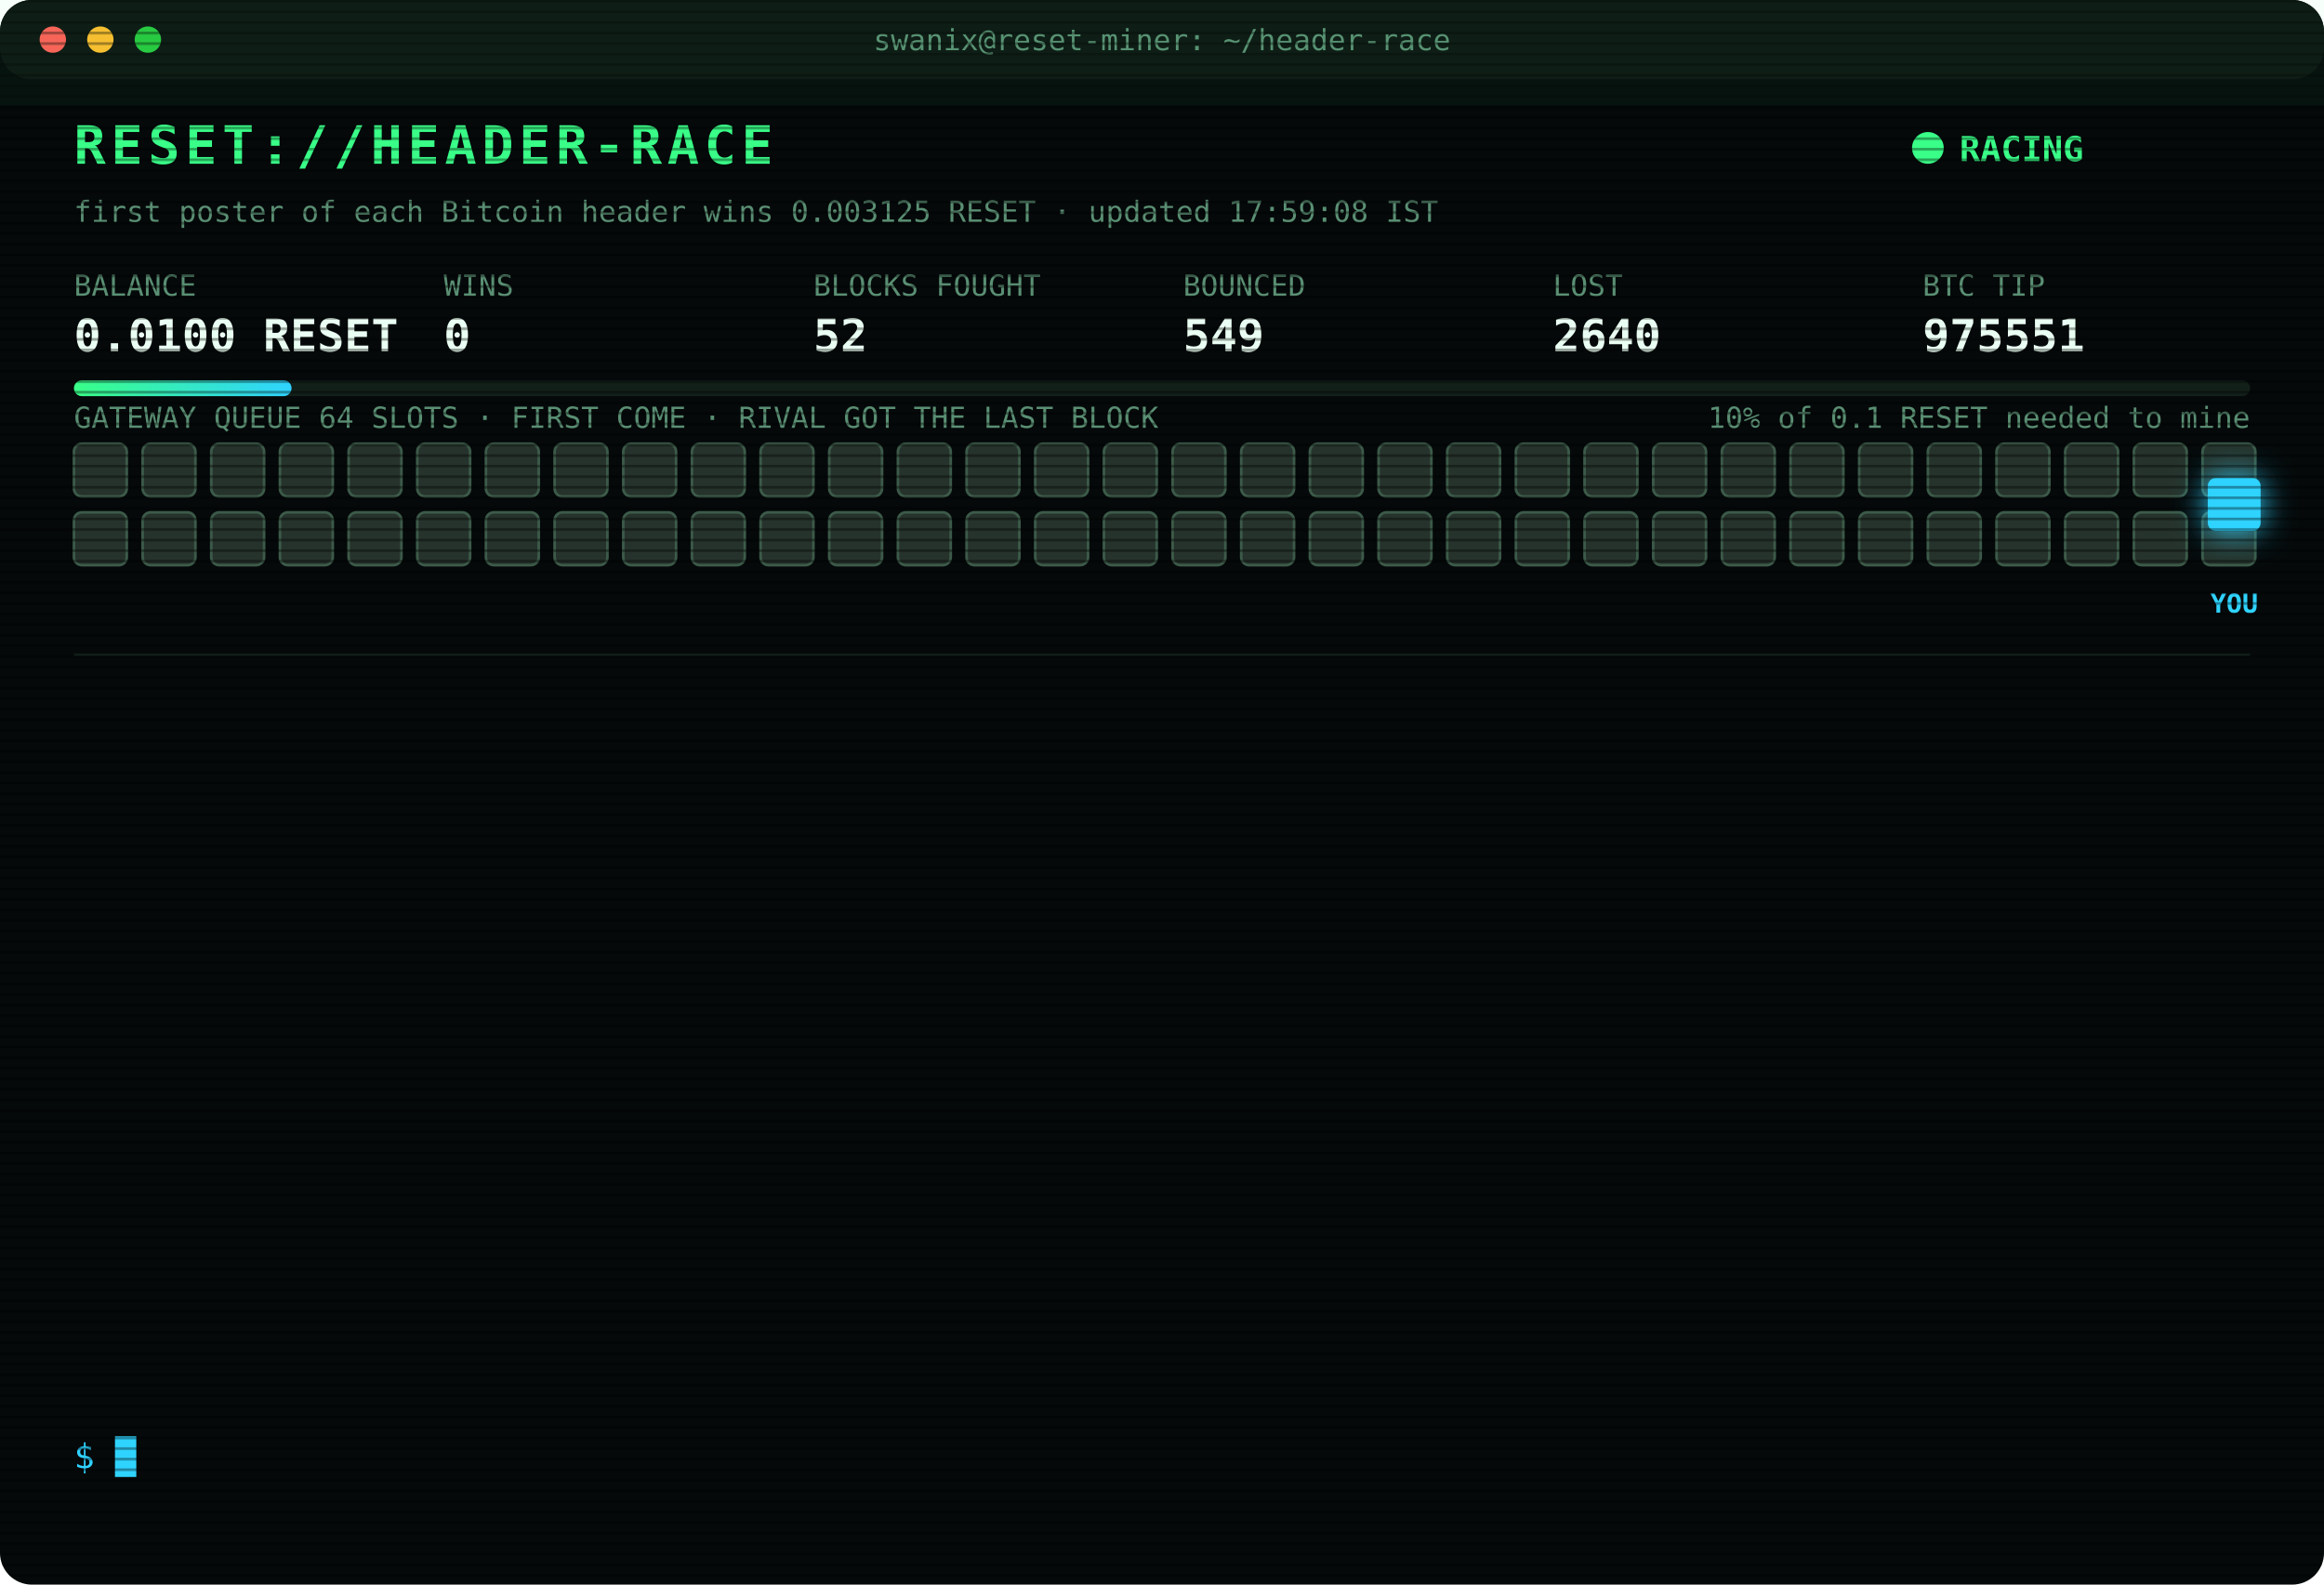
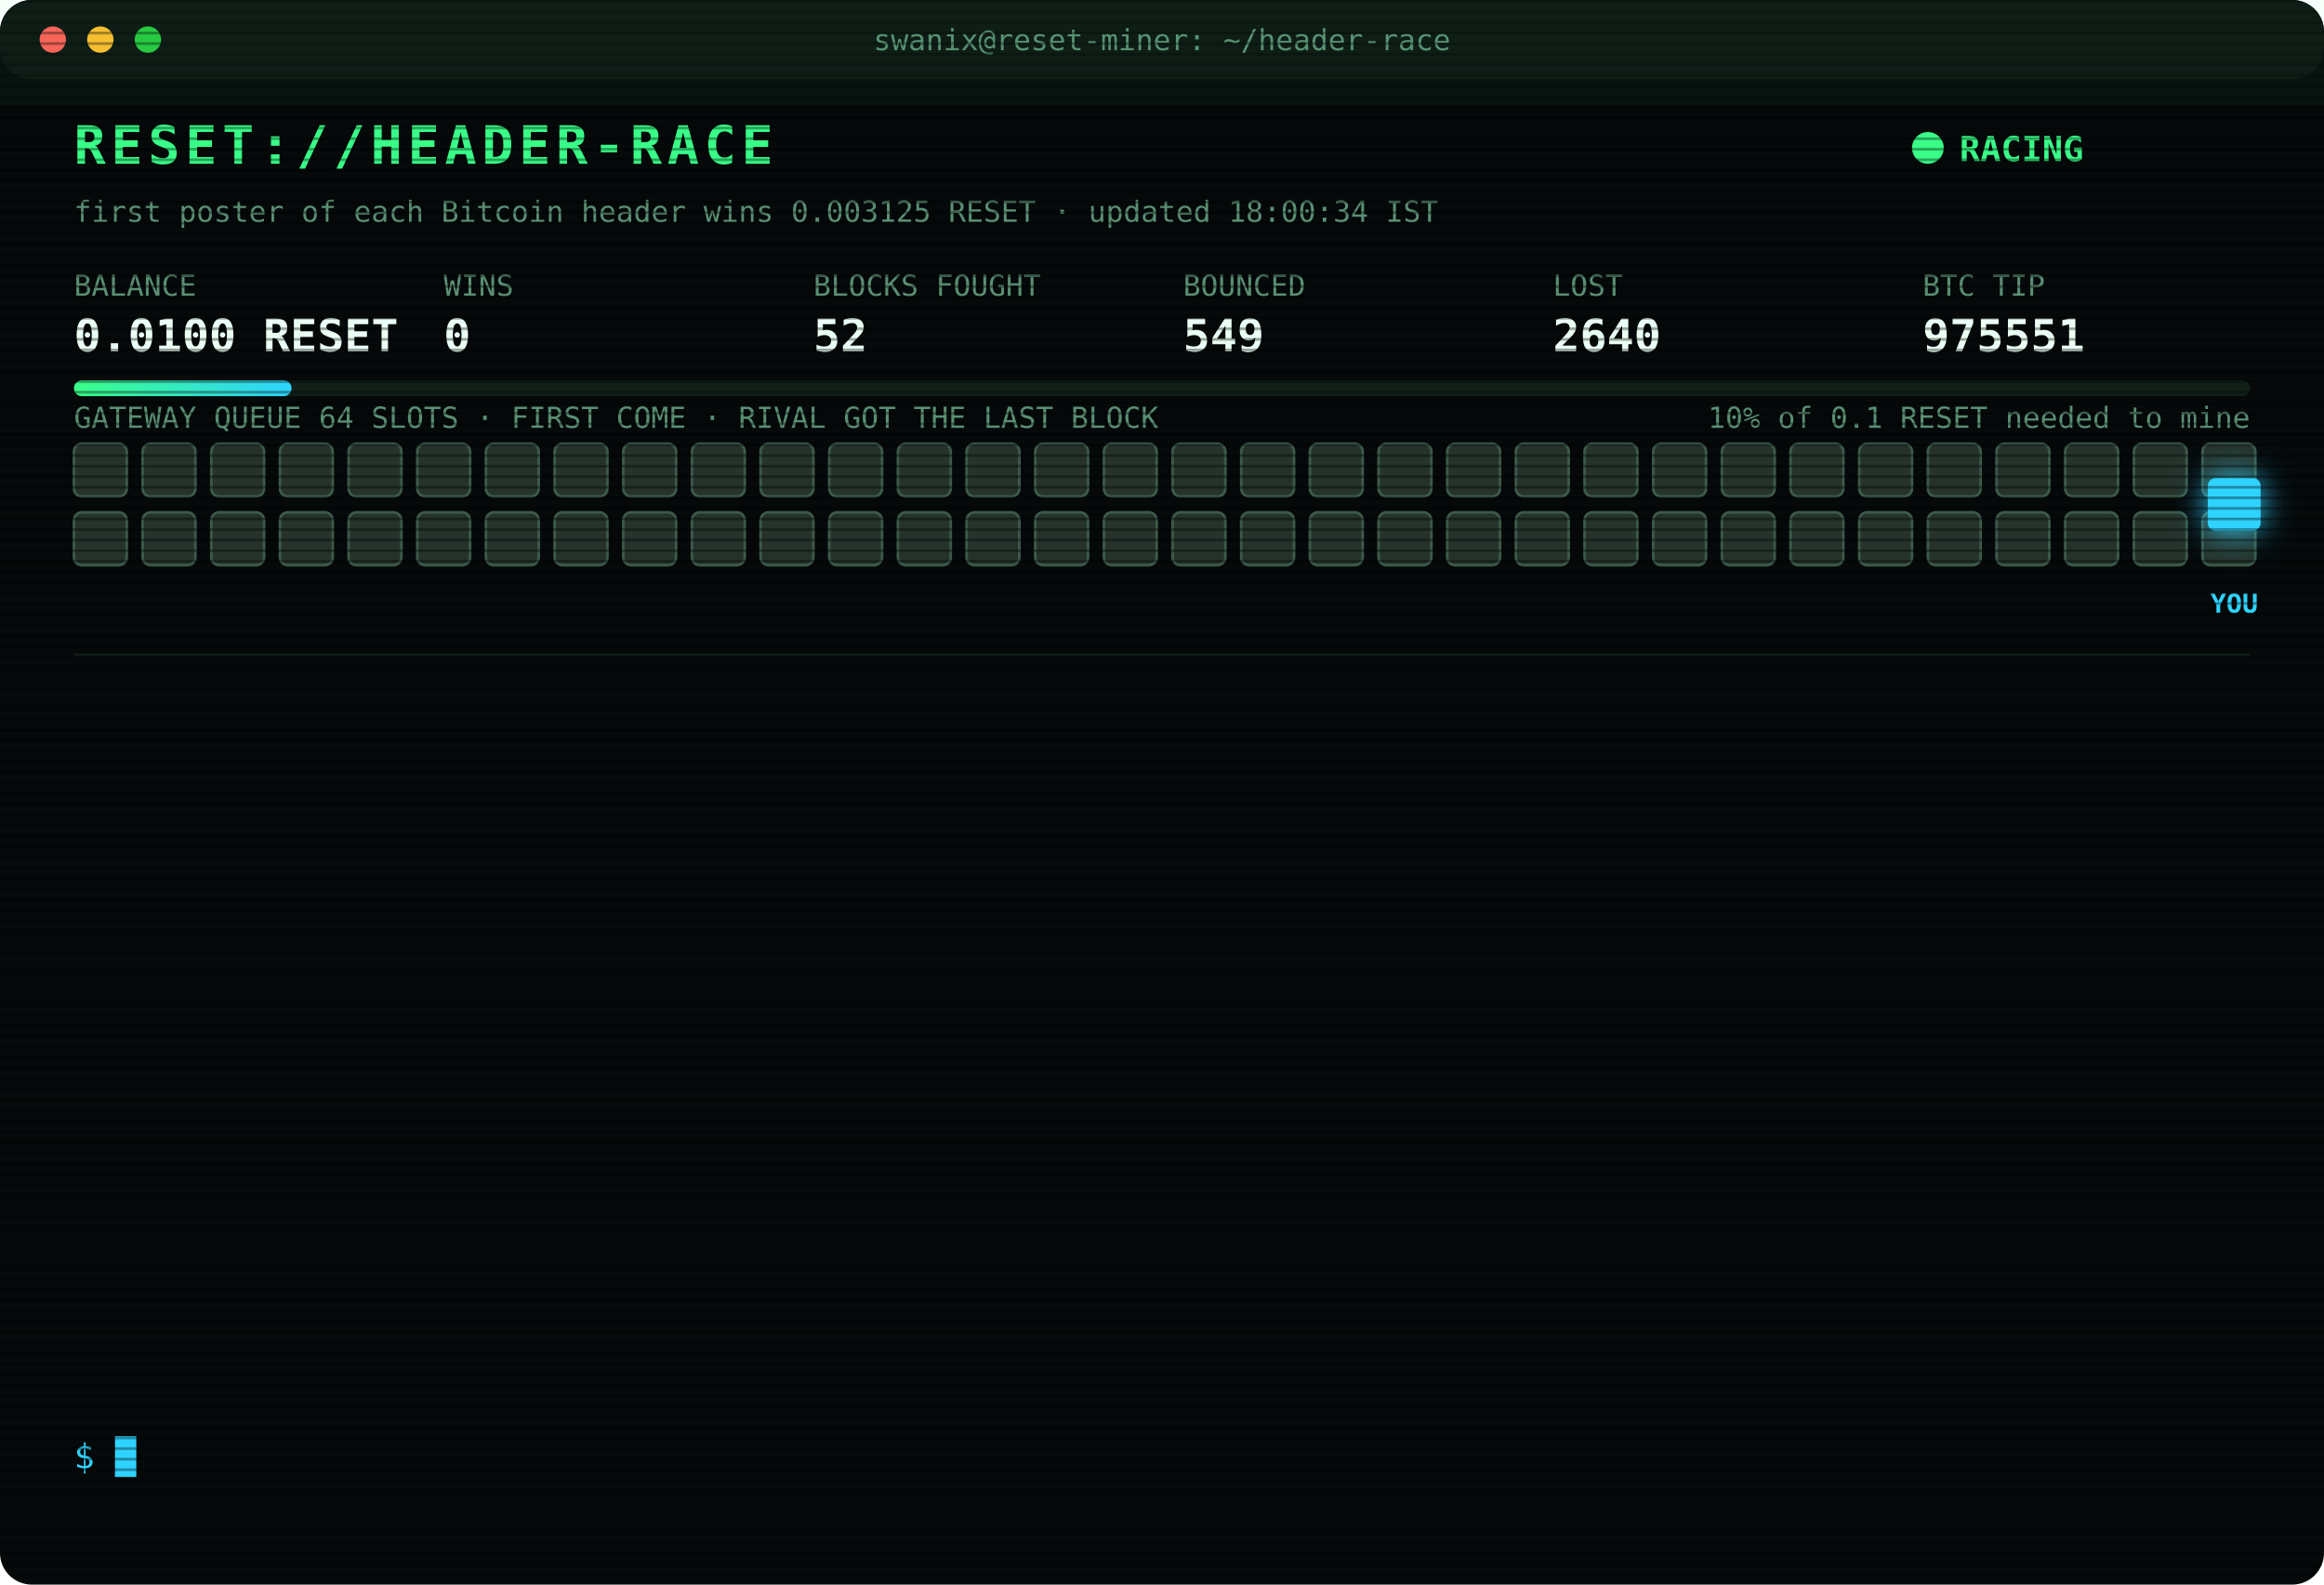
<svg xmlns="http://www.w3.org/2000/svg" width="880" height="600" viewBox="0 0 880 600" font-family="ui-monospace,SFMono-Regular,Menlo,Consolas,monospace">
  <style>
text{font-size:13px;fill:#7CFFB2}
.title{font-size:20px;font-weight:700;fill:#39FF88;letter-spacing:2px;animation:glitch 3s infinite steps(1)}
.sub{fill:#2fd3ff}.k{fill:#5a8f73;font-size:11px}.v{font-size:17px;font-weight:700;fill:#eafff3}
.ts{fill:#3f6b56}.boot{fill:#2fd3ff}.dim{fill:#5a8f73}.bad{fill:#ff4d6d}.warn{fill:#ffd23f}.mag{fill:#ff5cf0}.win{fill:#39FF88;font-weight:700}
.tag{font-size:10px;fill:#2fd3ff;font-weight:700}
.rival{fill:#26332c;stroke:#3c5a49;animation:jam 1.2s infinite alternate}
.idle{fill:#141c18;stroke:#22302a;animation:breathe 4s infinite}
.me{fill:#2fd3ff;filter:drop-shadow(0 0 6px #2fd3ff)}
.hover{animation:nudge 1.1s infinite ease-in-out}.bounce{animation:kick 1.4s infinite}
.ln{opacity:0;animation:in .4s forwards}
.cur{animation:blink 1s infinite steps(1)}
.scan{animation:scan 6s infinite linear}
.led{animation:blink 1.4s infinite}
@keyframes in{from{opacity:0;transform:translateX(-6px)}to{opacity:1;transform:none}}
@keyframes blink{50%{opacity:0}}
@keyframes jam{to{fill:#33463b}}
@keyframes breathe{50%{opacity:.4}}
@keyframes nudge{50%{transform:translateX(-10px)}}
@keyframes kick{0%,100%{transform:none}30%{transform:translateX(-14px)}55%{transform:translateX(10px) translateY(-6px)}}
@keyframes glitch{0%,92%{transform:none}93%{transform:translateX(2px);fill:#ff4d6d}95%{transform:translateX(-2px);fill:#2fd3ff}97%{transform:none}}
@keyframes scan{from{transform:translateY(-40px)}to{transform:translateY(600px)}}
</style>
  <defs>
    <pattern id="sl" width="4" height="4" patternUnits="userSpaceOnUse">
      <rect width="4" height="1" fill="#000" opacity=".35" />
    </pattern>
    <linearGradient id="bar">
      <stop offset="0" stop-color="#39FF88" />
      <stop offset="1" stop-color="#2fd3ff" />
    </linearGradient>
  </defs>
  <rect width="880" height="600" rx="12" fill="#05090a" />
  <rect width="880" height="30" rx="12" fill="#0d1512" />
  <circle cx="20" cy="15" r="5" fill="#ff5f57" />
  <circle cx="38" cy="15" r="5" fill="#febc2e" />
  <circle cx="56" cy="15" r="5" fill="#28c840" />
  <text x="440" y="19" text-anchor="middle" class="k">swanix@reset-miner: ~/header-race</text>
  <text x="28" y="62" class="title">RESET://HEADER-RACE</text>
  <circle class="led" cx="730" cy="56" r="6" fill="#39FF88" />
  <text x="742" y="61" class="win">RACING</text>
-   <text x="28" y="84" class="k">first poster of each Bitcoin header wins 0.003125 RESET · updated 17:59:08 IST</text>
+   <text x="28" y="84" class="k">first poster of each Bitcoin header wins 0.003125 RESET · updated 18:00:34 IST</text>
  <text x="28" y="112" class="k">BALANCE</text>
  <text x="28" y="133" class="v">0.0100 RESET</text>
  <text x="168" y="112" class="k">WINS</text>
  <text x="168" y="133" class="v">0</text>
  <text x="308" y="112" class="k">BLOCKS FOUGHT</text>
  <text x="308" y="133" class="v">52</text>
  <text x="448" y="112" class="k">BOUNCED</text>
  <text x="448" y="133" class="v">549</text>
  <text x="588" y="112" class="k">LOST</text>
  <text x="588" y="133" class="v">2640</text>
  <text x="728" y="112" class="k">BTC TIP</text>
  <text x="728" y="133" class="v">975551</text>
  <rect x="28" y="144" width="824" height="6" rx="3" fill="#13201a" />
  <rect x="28" y="144" width="82.4" height="6" rx="3" fill="url(#bar)" />
  <text x="852" y="162" text-anchor="end" class="k">10% of 0.1 RESET needed to mine</text>
  <text x="28" y="162" class="k">GATEWAY QUEUE 64 SLOTS · FIRST COME · RIVAL GOT THE LAST BLOCK</text>
  <rect class="rival" x="28" y="168" width="20" height="20" rx="3" style="animation-delay:0.00s" />
  <rect class="rival" x="54" y="168" width="20" height="20" rx="3" style="animation-delay:0.05s" />
  <rect class="rival" x="80" y="168" width="20" height="20" rx="3" style="animation-delay:0.10s" />
  <rect class="rival" x="106" y="168" width="20" height="20" rx="3" style="animation-delay:0.15s" />
  <rect class="rival" x="132" y="168" width="20" height="20" rx="3" style="animation-delay:0.20s" />
  <rect class="rival" x="158" y="168" width="20" height="20" rx="3" style="animation-delay:0.25s" />
  <rect class="rival" x="184" y="168" width="20" height="20" rx="3" style="animation-delay:0.30s" />
  <rect class="rival" x="210" y="168" width="20" height="20" rx="3" style="animation-delay:0.35s" />
  <rect class="rival" x="236" y="168" width="20" height="20" rx="3" style="animation-delay:0.40s" />
  <rect class="rival" x="262" y="168" width="20" height="20" rx="3" style="animation-delay:0.45s" />
  <rect class="rival" x="288" y="168" width="20" height="20" rx="3" style="animation-delay:0.50s" />
  <rect class="rival" x="314" y="168" width="20" height="20" rx="3" style="animation-delay:0.55s" />
  <rect class="rival" x="340" y="168" width="20" height="20" rx="3" style="animation-delay:0.60s" />
  <rect class="rival" x="366" y="168" width="20" height="20" rx="3" style="animation-delay:0.65s" />
  <rect class="rival" x="392" y="168" width="20" height="20" rx="3" style="animation-delay:0.70s" />
  <rect class="rival" x="418" y="168" width="20" height="20" rx="3" style="animation-delay:0.75s" />
  <rect class="rival" x="444" y="168" width="20" height="20" rx="3" style="animation-delay:0.80s" />
  <rect class="rival" x="470" y="168" width="20" height="20" rx="3" style="animation-delay:0.85s" />
  <rect class="rival" x="496" y="168" width="20" height="20" rx="3" style="animation-delay:0.90s" />
  <rect class="rival" x="522" y="168" width="20" height="20" rx="3" style="animation-delay:0.95s" />
  <rect class="rival" x="548" y="168" width="20" height="20" rx="3" style="animation-delay:1.00s" />
  <rect class="rival" x="574" y="168" width="20" height="20" rx="3" style="animation-delay:1.05s" />
  <rect class="rival" x="600" y="168" width="20" height="20" rx="3" style="animation-delay:1.10s" />
  <rect class="rival" x="626" y="168" width="20" height="20" rx="3" style="animation-delay:1.15s" />
  <rect class="rival" x="652" y="168" width="20" height="20" rx="3" style="animation-delay:1.20s" />
  <rect class="rival" x="678" y="168" width="20" height="20" rx="3" style="animation-delay:1.25s" />
  <rect class="rival" x="704" y="168" width="20" height="20" rx="3" style="animation-delay:1.30s" />
  <rect class="rival" x="730" y="168" width="20" height="20" rx="3" style="animation-delay:1.35s" />
  <rect class="rival" x="756" y="168" width="20" height="20" rx="3" style="animation-delay:1.40s" />
  <rect class="rival" x="782" y="168" width="20" height="20" rx="3" style="animation-delay:1.45s" />
  <rect class="rival" x="808" y="168" width="20" height="20" rx="3" style="animation-delay:1.50s" />
  <rect class="rival" x="834" y="168" width="20" height="20" rx="3" style="animation-delay:1.55s" />
  <rect class="rival" x="28" y="194" width="20" height="20" rx="3" style="animation-delay:1.60s" />
  <rect class="rival" x="54" y="194" width="20" height="20" rx="3" style="animation-delay:1.65s" />
  <rect class="rival" x="80" y="194" width="20" height="20" rx="3" style="animation-delay:1.70s" />
  <rect class="rival" x="106" y="194" width="20" height="20" rx="3" style="animation-delay:1.75s" />
  <rect class="rival" x="132" y="194" width="20" height="20" rx="3" style="animation-delay:1.80s" />
  <rect class="rival" x="158" y="194" width="20" height="20" rx="3" style="animation-delay:1.85s" />
  <rect class="rival" x="184" y="194" width="20" height="20" rx="3" style="animation-delay:1.90s" />
  <rect class="rival" x="210" y="194" width="20" height="20" rx="3" style="animation-delay:1.95s" />
  <rect class="rival" x="236" y="194" width="20" height="20" rx="3" style="animation-delay:2.00s" />
  <rect class="rival" x="262" y="194" width="20" height="20" rx="3" style="animation-delay:2.05s" />
  <rect class="rival" x="288" y="194" width="20" height="20" rx="3" style="animation-delay:2.10s" />
  <rect class="rival" x="314" y="194" width="20" height="20" rx="3" style="animation-delay:2.15s" />
  <rect class="rival" x="340" y="194" width="20" height="20" rx="3" style="animation-delay:2.20s" />
  <rect class="rival" x="366" y="194" width="20" height="20" rx="3" style="animation-delay:2.25s" />
  <rect class="rival" x="392" y="194" width="20" height="20" rx="3" style="animation-delay:2.30s" />
  <rect class="rival" x="418" y="194" width="20" height="20" rx="3" style="animation-delay:2.35s" />
  <rect class="rival" x="444" y="194" width="20" height="20" rx="3" style="animation-delay:2.40s" />
  <rect class="rival" x="470" y="194" width="20" height="20" rx="3" style="animation-delay:2.45s" />
  <rect class="rival" x="496" y="194" width="20" height="20" rx="3" style="animation-delay:2.50s" />
  <rect class="rival" x="522" y="194" width="20" height="20" rx="3" style="animation-delay:2.55s" />
  <rect class="rival" x="548" y="194" width="20" height="20" rx="3" style="animation-delay:2.60s" />
  <rect class="rival" x="574" y="194" width="20" height="20" rx="3" style="animation-delay:2.65s" />
  <rect class="rival" x="600" y="194" width="20" height="20" rx="3" style="animation-delay:2.70s" />
  <rect class="rival" x="626" y="194" width="20" height="20" rx="3" style="animation-delay:2.75s" />
  <rect class="rival" x="652" y="194" width="20" height="20" rx="3" style="animation-delay:2.80s" />
  <rect class="rival" x="678" y="194" width="20" height="20" rx="3" style="animation-delay:2.85s" />
  <rect class="rival" x="704" y="194" width="20" height="20" rx="3" style="animation-delay:2.90s" />
  <rect class="rival" x="730" y="194" width="20" height="20" rx="3" style="animation-delay:2.95s" />
  <rect class="rival" x="756" y="194" width="20" height="20" rx="3" style="animation-delay:3.00s" />
  <rect class="rival" x="782" y="194" width="20" height="20" rx="3" style="animation-delay:3.05s" />
  <rect class="rival" x="808" y="194" width="20" height="20" rx="3" style="animation-delay:3.10s" />
  <rect class="rival" x="834" y="194" width="20" height="20" rx="3" style="animation-delay:3.15s" />
  <g class="hover">
    <rect class="me" x="836" y="181" width="20" height="20" rx="3" />
    <text class="tag" x="846" y="232" text-anchor="middle">YOU</text>
  </g>
  <line x1="28" x2="852" y1="248" y2="248" stroke="#13201a" />
  <g class="ln" style="animation-delay:0.40s">
    <text x="28" y="270" class="ts">15:08:45</text>
    <text x="104" y="270" class="bad">[LOST] #975536 taken by a rival miner</text>
  </g>
  <g class="ln" style="animation-delay:0.65s">
    <text x="28" y="292" class="ts">15:57:43</text>
    <text x="104" y="292" class="bad">[LOST] #975537 taken by a rival miner</text>
  </g>
  <g class="ln" style="animation-delay:0.90s">
    <text x="28" y="314" class="ts">16:04:21</text>
    <text x="104" y="314" class="bad">[LOST] #975538 taken by a rival miner</text>
  </g>
  <g class="ln" style="animation-delay:1.15s">
    <text x="28" y="336" class="ts">16:29:49</text>
    <text x="104" y="336" class="bad">[LOST] #975539 taken by a rival miner</text>
  </g>
  <g class="ln" style="animation-delay:1.40s">
    <text x="28" y="358" class="ts">16:31:00</text>
    <text x="104" y="358" class="bad">[LOST] #975540 taken by a rival miner</text>
  </g>
  <g class="ln" style="animation-delay:1.65s">
    <text x="28" y="380" class="ts">16:52:15</text>
    <text x="104" y="380" class="bad">[LOST] #975542 taken by a rival miner</text>
  </g>
  <g class="ln" style="animation-delay:1.90s">
    <text x="28" y="402" class="ts">16:52:42</text>
    <text x="104" y="402" class="bad">[LOST] #975543 taken by a rival miner</text>
  </g>
  <g class="ln" style="animation-delay:2.15s">
    <text x="28" y="424" class="ts">16:59:45</text>
    <text x="104" y="424" class="bad">[LOST] #975544 taken by a rival miner</text>
  </g>
  <g class="ln" style="animation-delay:2.40s">
    <text x="28" y="446" class="ts">17:18:44</text>
    <text x="104" y="446" class="bad">[LOST] #975545 taken by a rival miner</text>
  </g>
  <g class="ln" style="animation-delay:2.65s">
    <text x="28" y="468" class="ts">17:37:48</text>
    <text x="104" y="468" class="bad">[LOST] #975547 taken by a rival miner</text>
  </g>
  <g class="ln" style="animation-delay:2.90s">
    <text x="28" y="490" class="ts">17:40:07</text>
    <text x="104" y="490" class="bad">[LOST] #975548 taken by a rival miner</text>
  </g>
  <g class="ln" style="animation-delay:3.15s">
    <text x="28" y="512" class="ts">17:52:02</text>
    <text x="104" y="512" class="bad">[LOST] #975550 taken by a rival miner</text>
  </g>
  <g class="ln" style="animation-delay:3.40s">
    <text x="28" y="534" class="ts">17:59:08</text>
    <text x="104" y="534" class="bad">[LOST] #975551 taken by a rival miner</text>
  </g>
  <text x="28" y="556" class="sub">$ <tspan class="cur">█</tspan>
  </text>
  <rect width="880" height="600" rx="12" fill="url(#sl)" pointer-events="none" />
  <rect class="scan" width="880" height="40" fill="#39FF88" opacity=".04" />
</svg>
